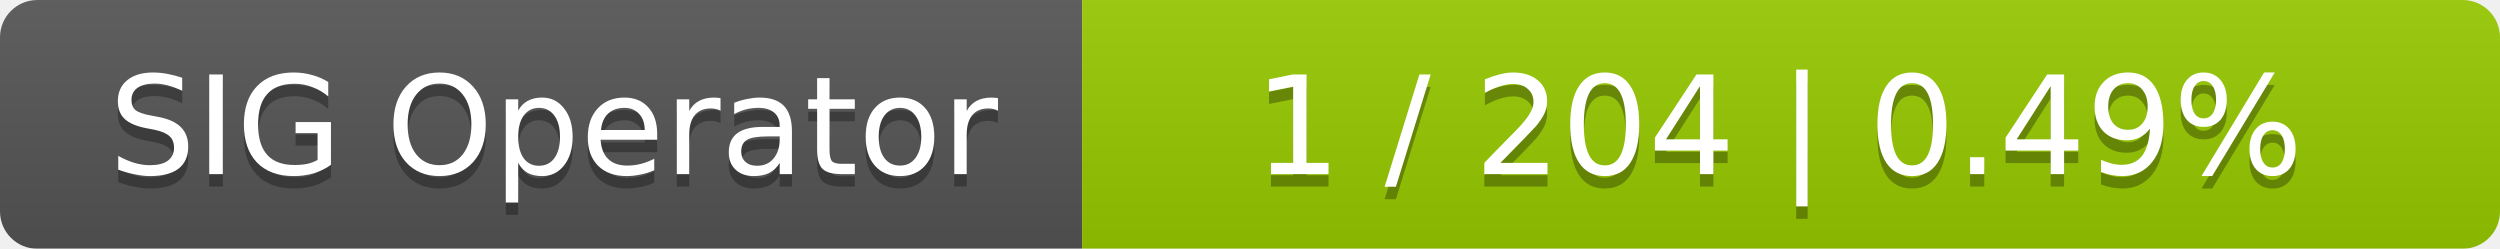
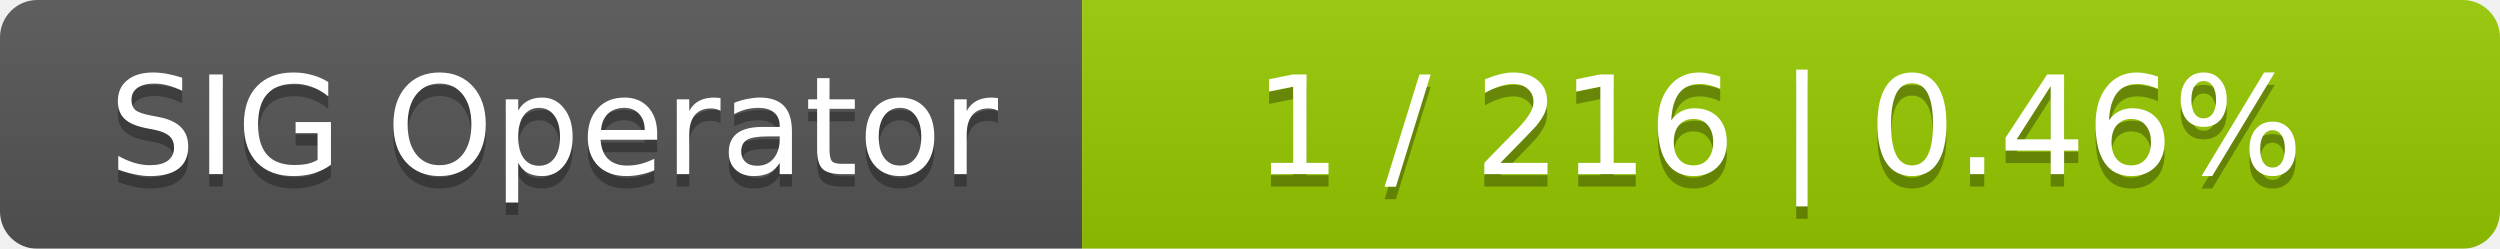
<svg xmlns="http://www.w3.org/2000/svg" width="201" height="20">
  <linearGradient id="smooth" x2="0" y2="100%">
    <stop offset="0" stop-color="#bbb" stop-opacity=".1" />
    <stop offset="1" stop-opacity=".1" />
  </linearGradient>
  <mask id="round">
    <rect width="201" height="20" rx="3" fill="#fff" />
  </mask>
  <g mask="url(#round)">
    <rect width="87" height="20" fill="#555" />
    <rect x="87" width="114" height="20" fill="#97ca00" />
    <rect width="201" height="20" fill="url(#smooth)" />
  </g>
  <g fill="#fff" text-anchor="middle" font-family="DejaVu Sans,Verdana,Geneva,sans-serif" font-size="11">
    <text x="44.5" y="15" fill="#010101" fill-opacity=".3">SIG Operator</text>
    <text x="44.5" y="14">SIG Operator</text>
-     <text x="143" y="15" fill="#010101" fill-opacity=".3">1 / 204    |    0.49%</text>
-     <text x="143" y="14">1 / 204    |    0.49%</text>
+     <text x="143" y="15" fill="#010101" fill-opacity=".3">1 / 216    |    0.46%</text>
+     <text x="143" y="14">1 / 216    |    0.46%</text>
  </g>
</svg>
